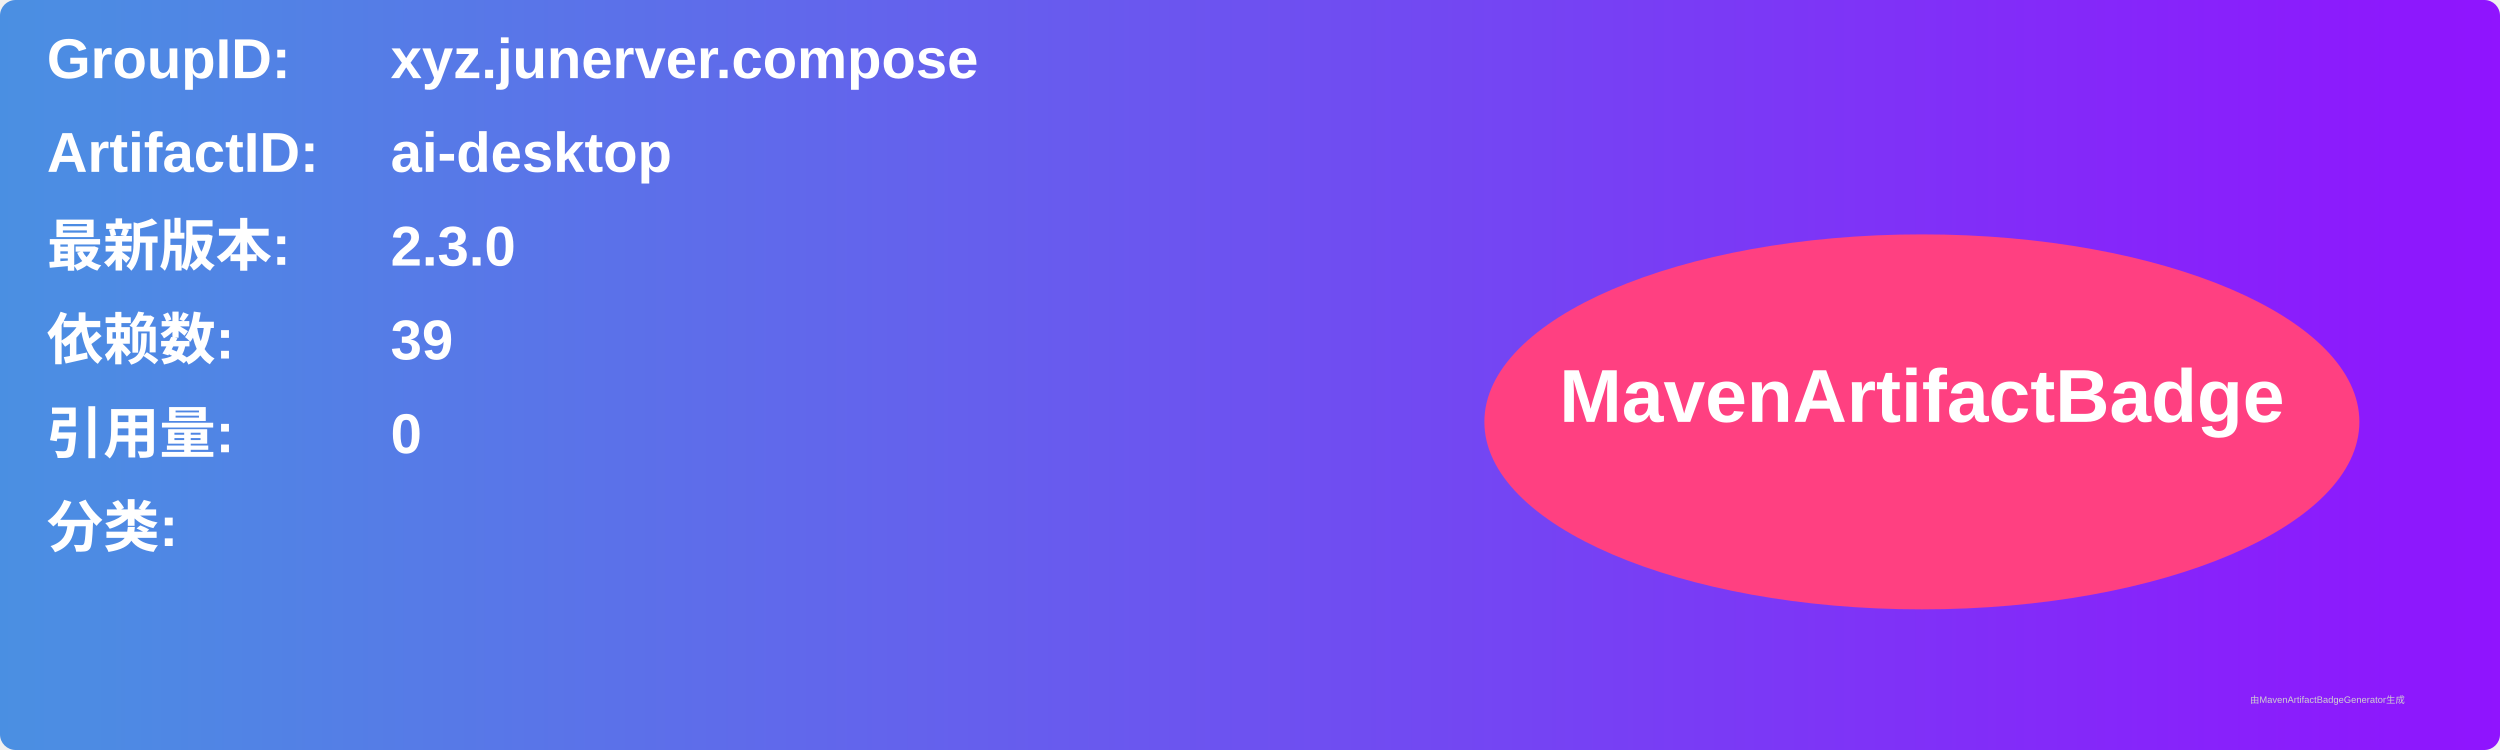
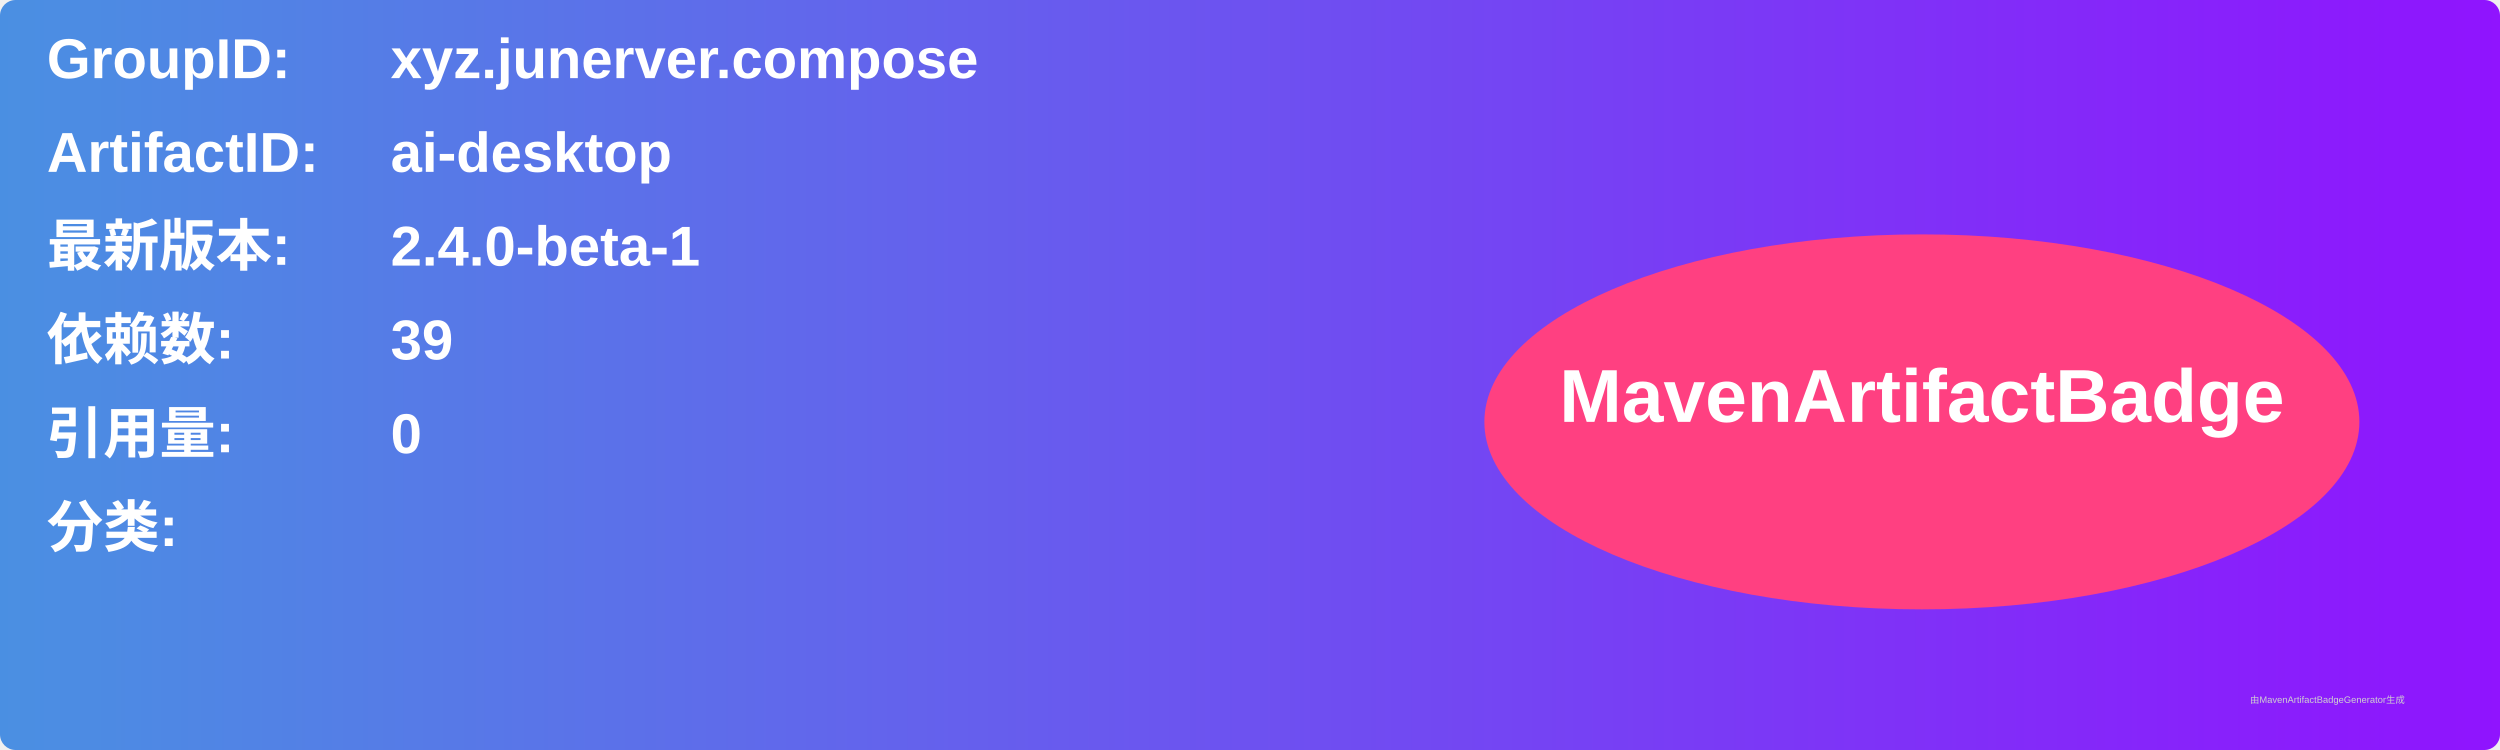
<svg xmlns="http://www.w3.org/2000/svg" width="800" height="240" viewBox="0 0 800 240">
  <linearGradient id="grad" x1="0%" y1="0%" x2="100%" y2="0%">
    <stop offset="0%" stop-color="#4a90e2" />
    <stop offset="100%" stop-color="#9013fe" />
  </linearGradient>
  <rect width="100%" height="100%" rx="5" ry="5" fill="url(#grad)" />
  <g transform="translate(15, 15)">
    <text x="0" y="10" font-family="Arial" font-size="18" fill="white" font-weight="bold" width="260">GroupID:</text>
    <text x="110" y="10" font-family="Arial" font-size="18" fill="white" font-weight="bold" width="460">xyz.junerver.compose</text>
    <text x="0" y="40" font-family="Arial" font-size="18" fill="white" font-weight="bold" width="260">ArtifactID:</text>
    <text x="110" y="40" font-family="Arial" font-size="18" fill="white" font-weight="bold" width="460">ai-desktop</text>
    <text x="0" y="70" font-family="Arial" font-size="18" fill="white" font-weight="bold">最新版本:</text>
    <text x="110" y="70" font-family="Arial" font-size="18" fill="white" font-weight="bold">
-       <tspan font-weight="bold">2.3.0</tspan>
+       <tspan font-weight="bold">2.4.0-beta-1</tspan>
    </text>
    <text x="0" y="100" font-family="Arial" font-size="18" fill="white" font-weight="bold">依赖数: </text>
    <text x="110" y="100" font-family="Arial" font-size="18" fill="white">
      <tspan font-weight="bold">39</tspan>
    </text>
    <text x="0" y="130" font-family="Arial" font-size="18" fill="white" font-weight="bold">引用量: </text>
    <text x="110" y="130" font-family="Arial" font-size="18" fill="white">
      <tspan font-weight="bold">0</tspan>
    </text>
    <text x="0" y="160" font-family="Arial" font-size="18" fill="white" font-weight="bold">分类:</text>
    <text x="10" y="190" font-family="Arial" font-size="10" fill="white">
      <tspan font-weight="bold" />
    </text>
    <ellipse cx="600" cy="120" rx="140" ry="60" fill="#ff4081" />
    <text x="600" y="120" text-anchor="middle" font-family="Arial" font-size="24" fill="white" font-weight="bold">MavenArtifactBadge</text>
  </g>
  <text x="720" y="225" font-family="Arial" font-size="3" fill="#d0d0d0">由MavenArtifactBadgeGenerator生成</text>
</svg>
